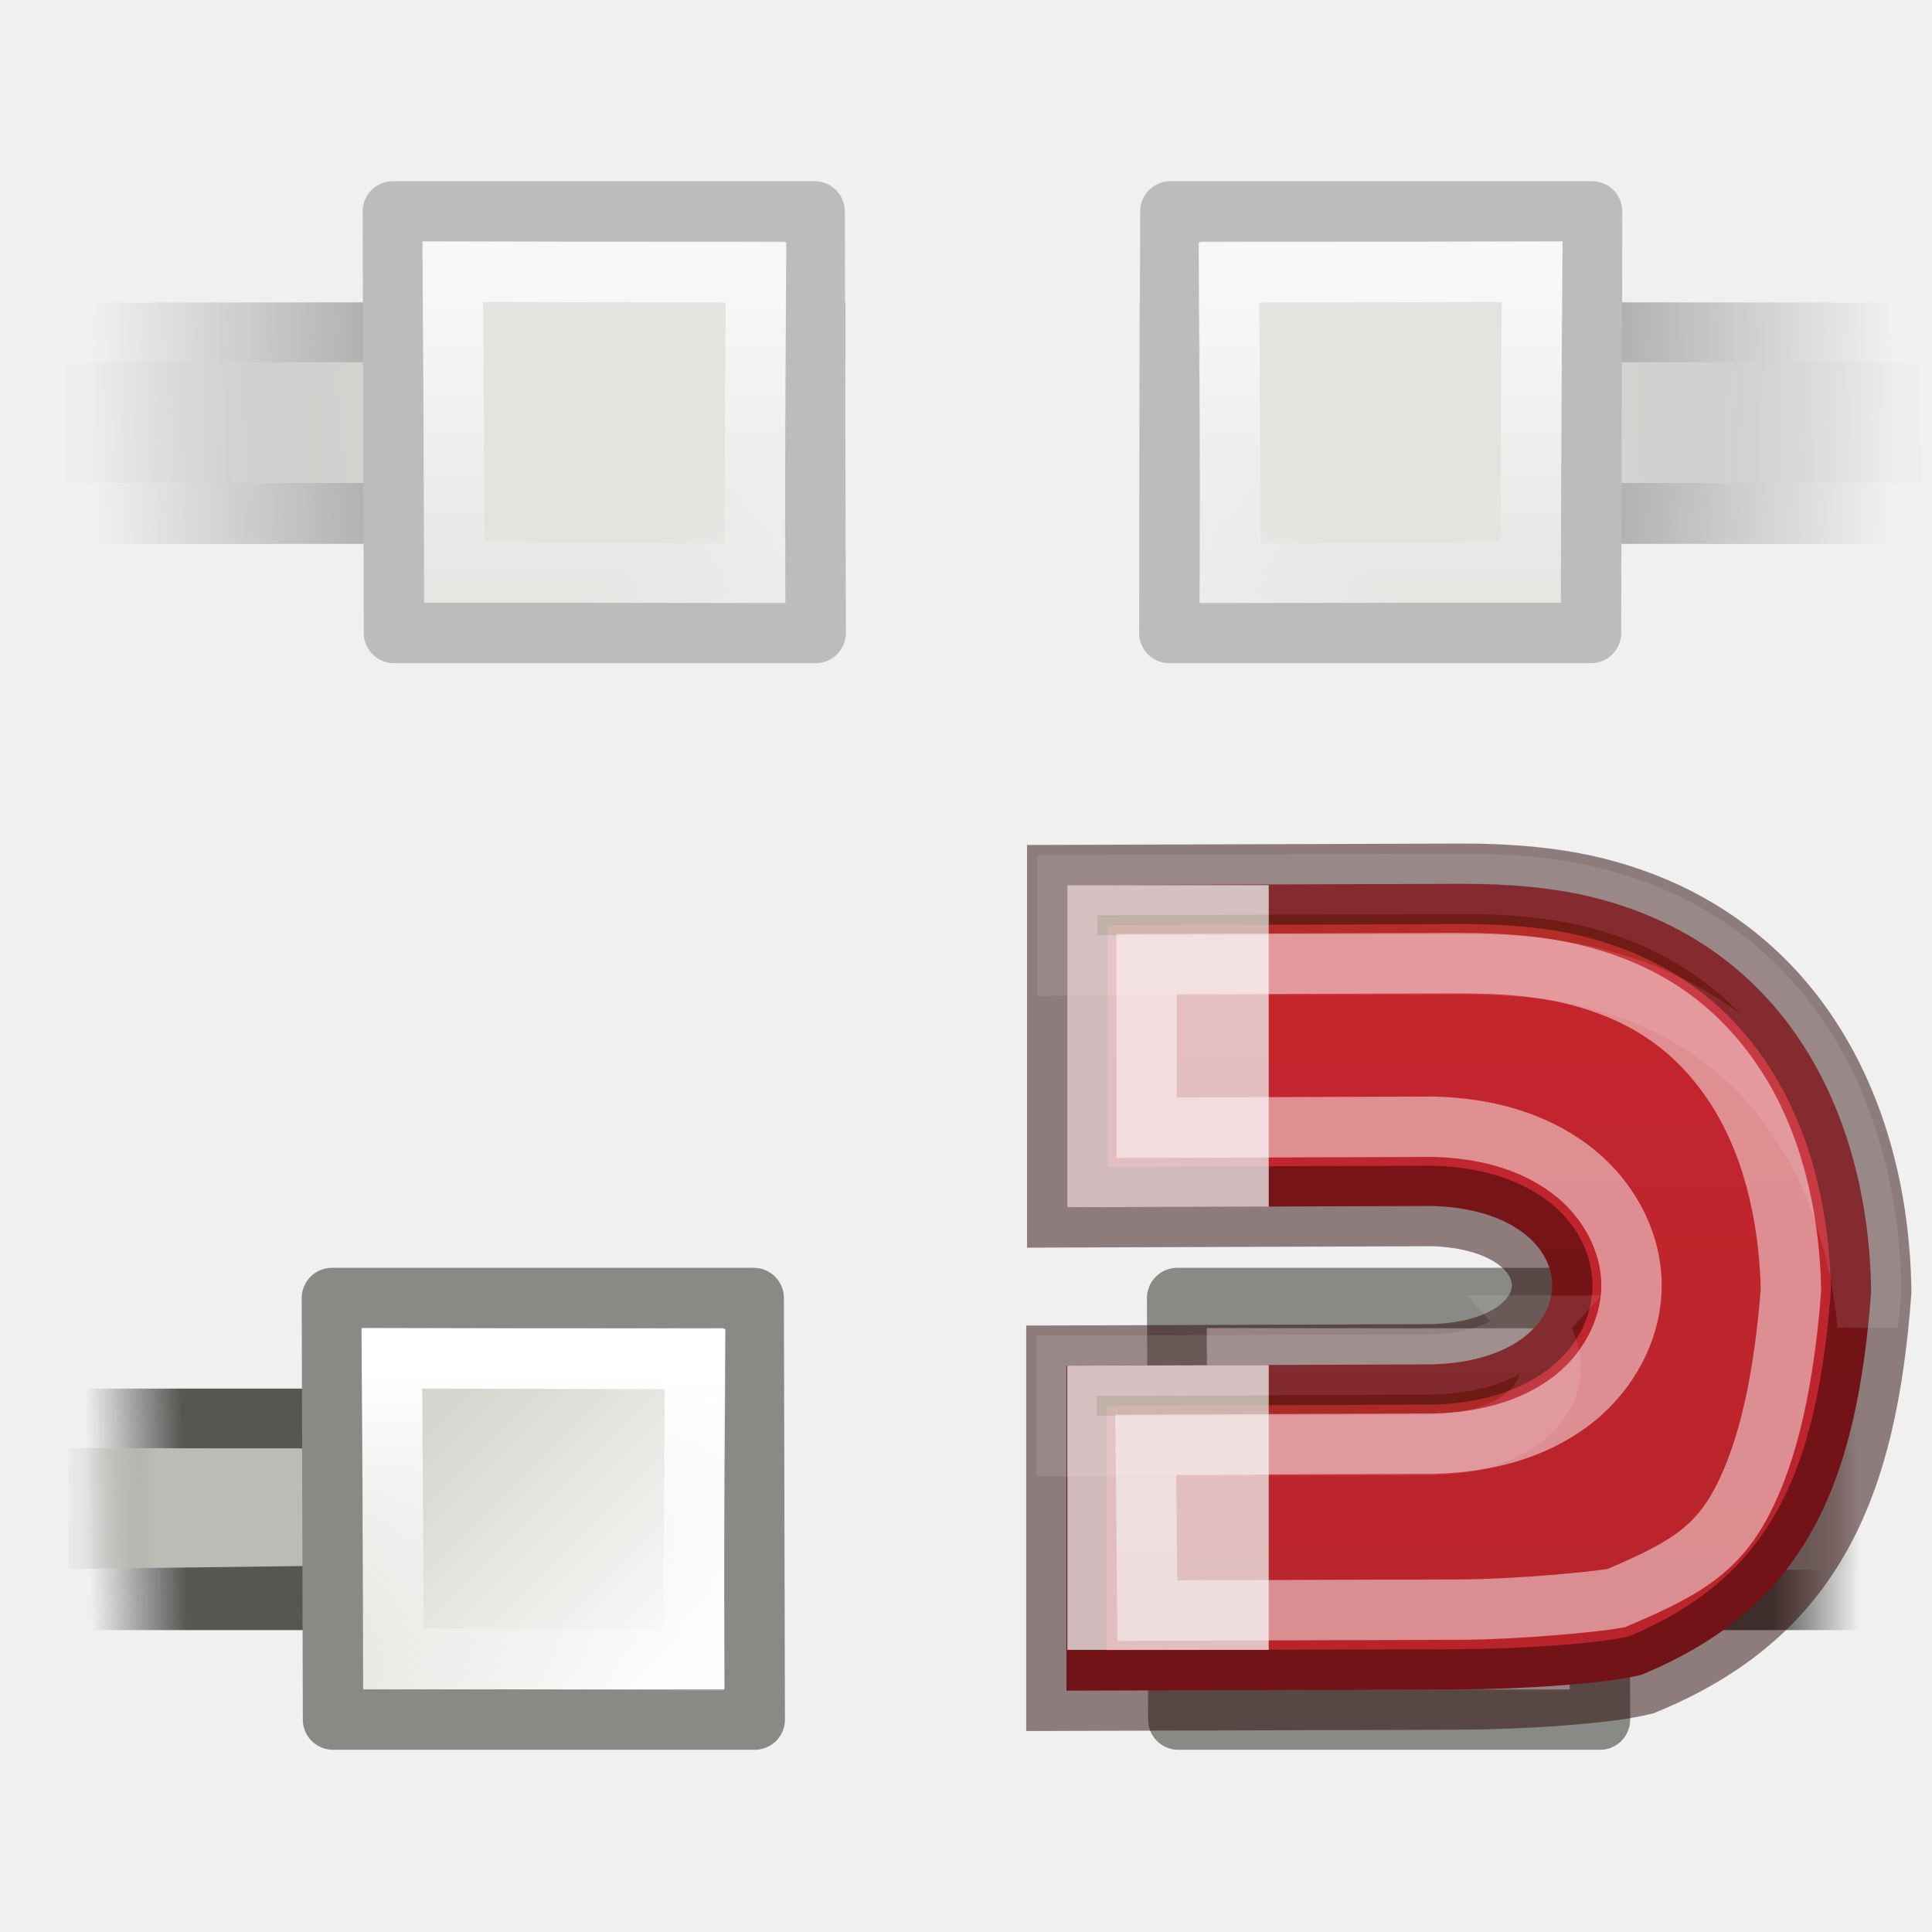
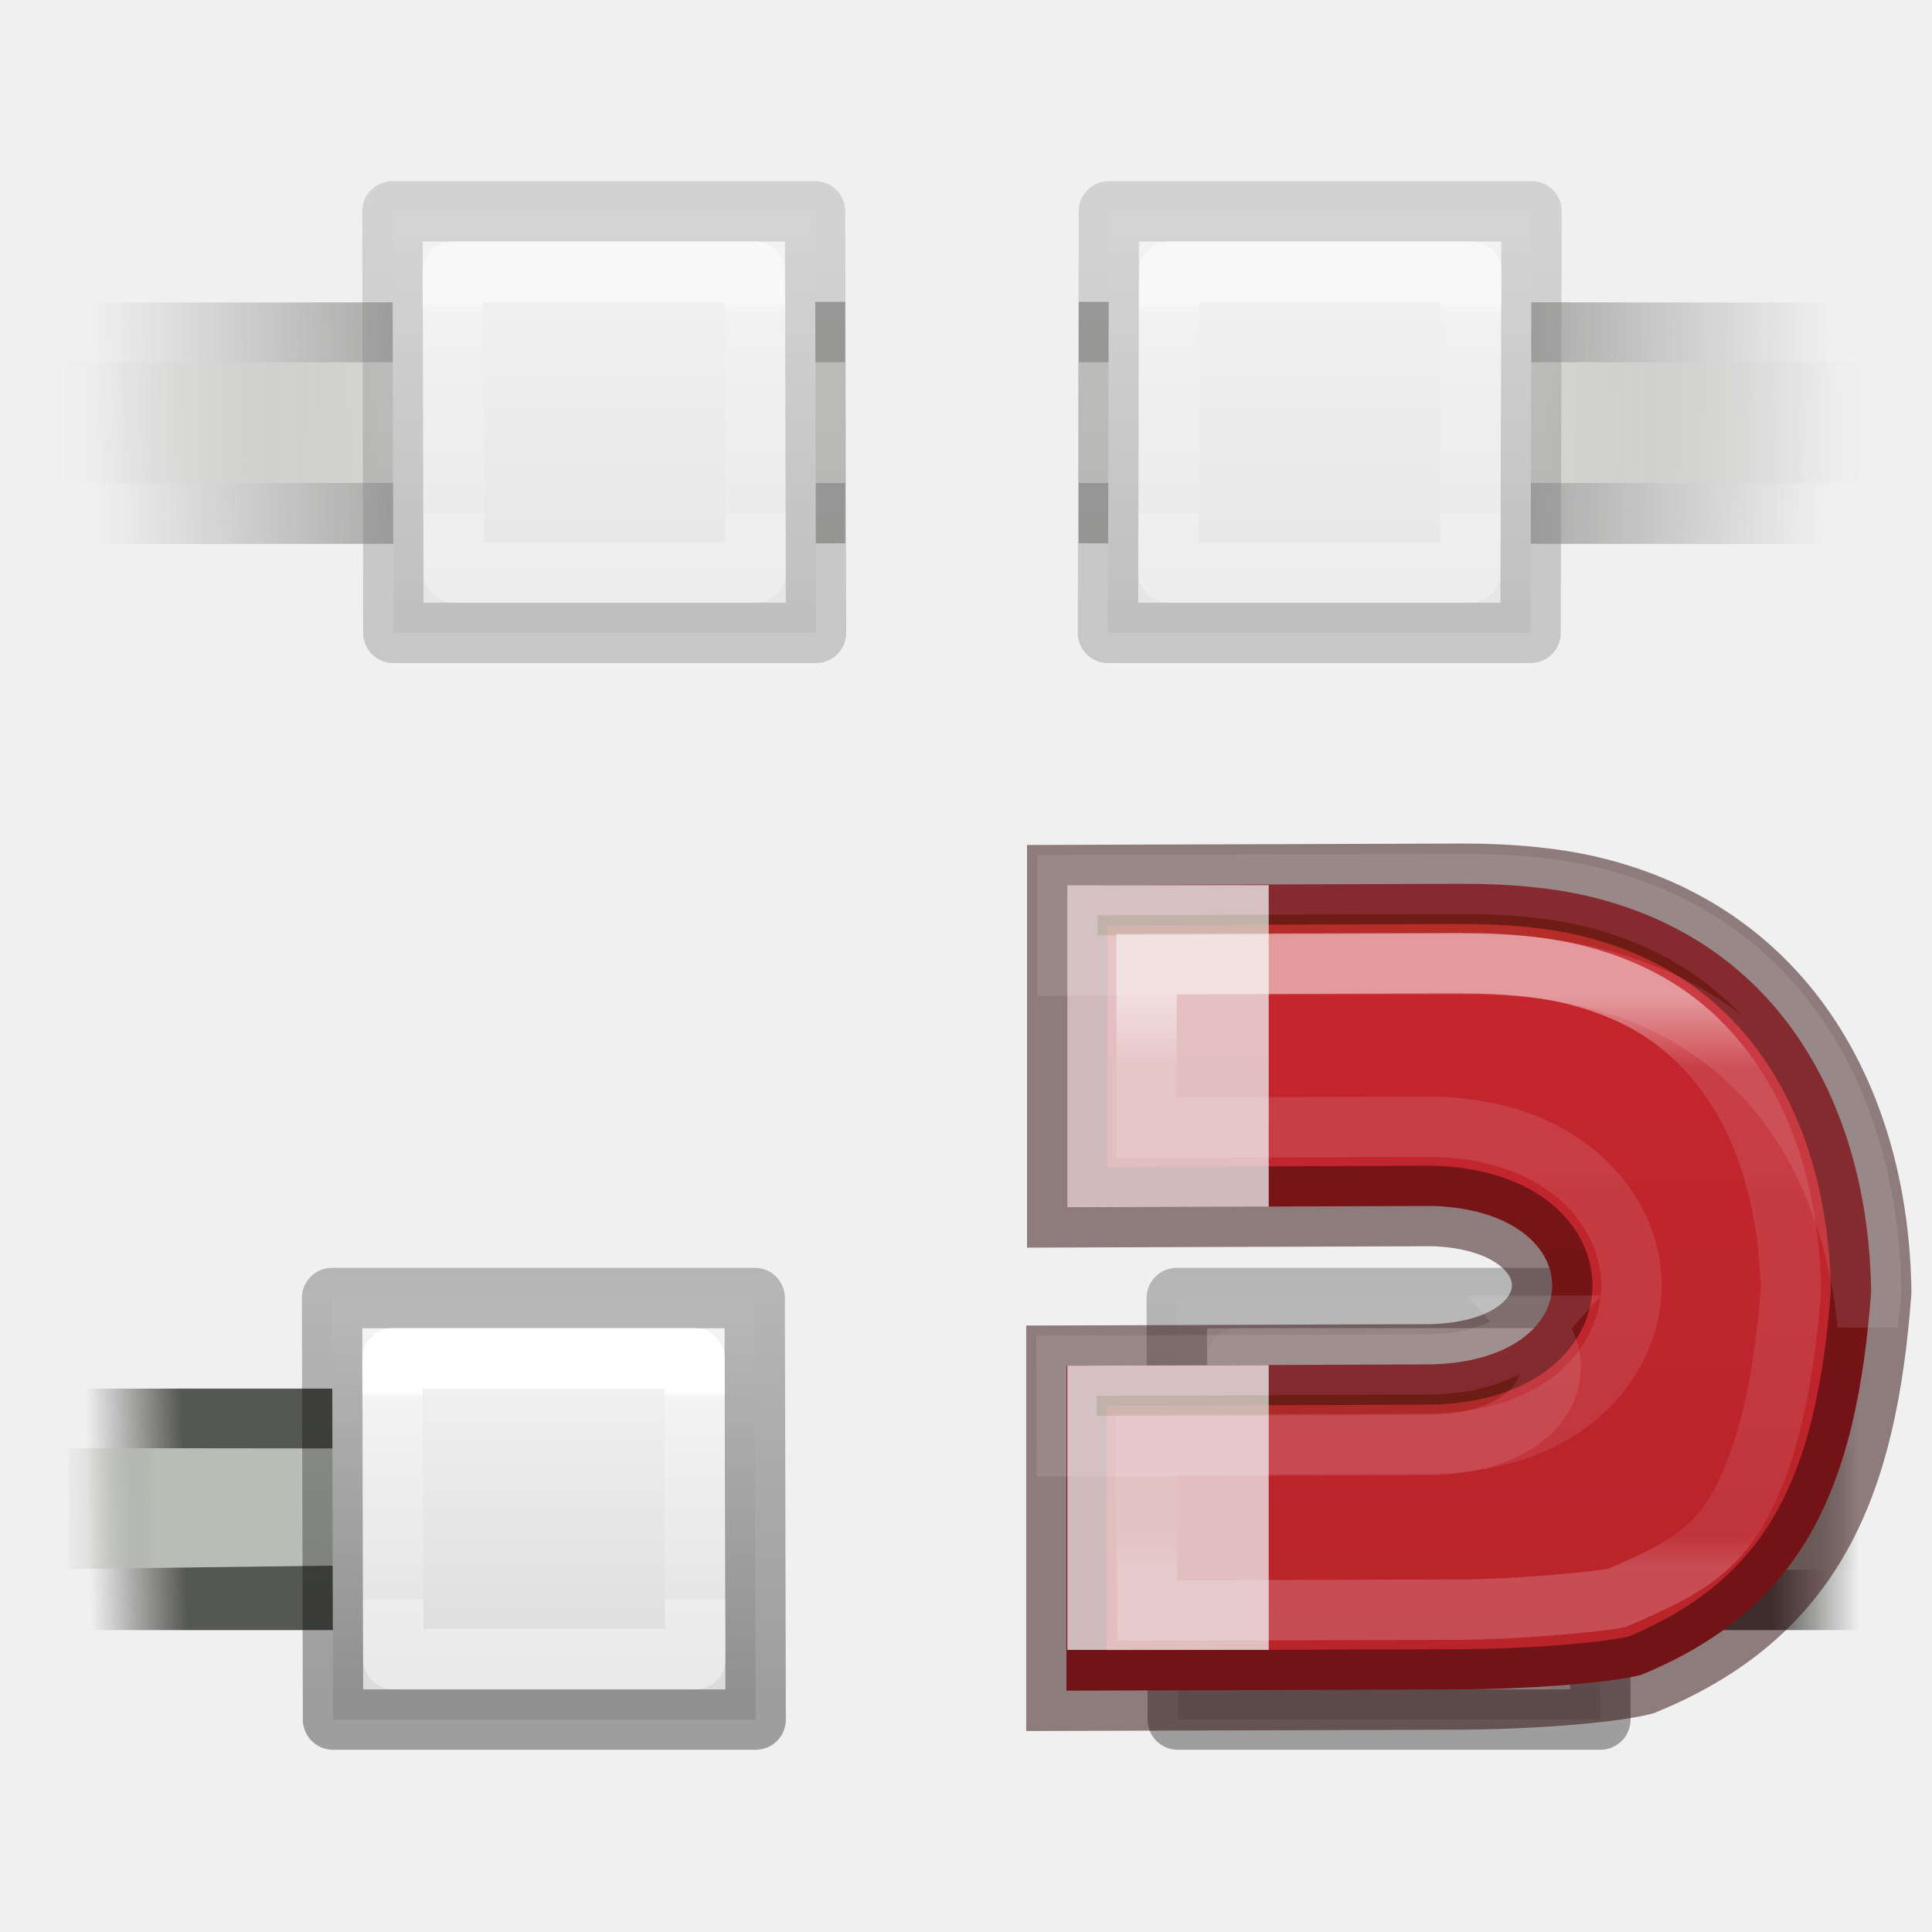
<svg xmlns="http://www.w3.org/2000/svg" xmlns:xlink="http://www.w3.org/1999/xlink" height="32" width="32">
-   <linearGradient id="a" gradientTransform="matrix(1.96316 0 0 1.00005 32.088 -395.874)" gradientUnits="userSpaceOnUse" x1="-16" x2="-5.521" xlink:href="#m" y1="423.455" y2="423.353" />
-   <linearGradient id="b" gradientTransform="matrix(1.96316 0 0 1 11.76 -395.863)" gradientUnits="userSpaceOnUse" x1="-5.913" x2="4.452" xlink:href="#n" y1="423.373" y2="423.363" />
-   <linearGradient id="c" gradientTransform="matrix(.97222 0 0 .9722 -21.625 34.187)" gradientUnits="userSpaceOnUse" x1="12.198" x2="15.699" xlink:href="#g" y1="401.096" y2="404.598" />
-   <linearGradient id="d" gradientTransform="matrix(.875 0 0 .87507 -20.313 73.283)" gradientUnits="userSpaceOnUse" x1="12.816" x2="12.816" y1="400.389" y2="406.511">
+   <linearGradient id="a" gradientUnits="userSpaceOnUse" x1="10" x2="10" y1="2" y2="8">
+     <stop offset="0" stop-color="#f4f4f4" />
+     <stop offset="1" stop-color="#dbdbdb" />
+   </linearGradient>
+   <linearGradient id="b" gradientUnits="userSpaceOnUse" x1="7.5" x2="7.5" y1="8" y2="1.5">
+     <stop offset="0" stop-opacity=".34" />
+     <stop offset="1" stop-opacity=".247" />
+   </linearGradient>
+   <linearGradient id="c" gradientUnits="userSpaceOnUse" x1="9.5" x2="9.5" y1="3" y2="6.5">
    <stop offset="0" stop-color="#fff" />
-     <stop offset="1" stop-color="#fff" stop-opacity="0" />
+     <stop offset=".056" stop-color="#fff" stop-opacity=".235" />
+     <stop offset="1" stop-color="#fff" stop-opacity=".157" />
+     <stop offset="1" stop-color="#fff" stop-opacity=".392" />
  </linearGradient>
-   <linearGradient id="e" gradientUnits="userSpaceOnUse" x1="46.985" x2="46.985" y1="10" y2="23">
+   <linearGradient id="d" gradientTransform="matrix(1.96316 0 0 1.00005 32.088 -395.874)" gradientUnits="userSpaceOnUse" x1="-16" x2="-5.521" xlink:href="#m" y1="423.455" y2="423.353" />
+   <linearGradient id="e" gradientTransform="matrix(1.96316 0 0 1 11.76 -395.863)" gradientUnits="userSpaceOnUse" x1="-5.913" x2="4.452" xlink:href="#n" y1="423.373" y2="423.363" />
+   <linearGradient id="f" gradientUnits="userSpaceOnUse" x1="46.985" x2="46.985" y1="10" y2="23">
    <stop offset="0" stop-color="#c6262e" />
    <stop offset="1" stop-color="#b5232a" />
  </linearGradient>
-   <linearGradient id="f" gradientTransform="matrix(0 -.59172 -.63517 0 9.814 30.722)" gradientUnits="userSpaceOnUse" x1="46.985" x2="46.985" y1="11.47" y2="20">
+   <linearGradient id="g" gradientTransform="matrix(0 -.59172 -.63517 0 9.814 30.722)" gradientUnits="userSpaceOnUse" x1="31.843" x2="19.802" y1="-57.348" y2="-57.348">
    <stop offset="0" stop-color="#fff" />
    <stop offset=".125" stop-color="#fff" stop-opacity=".235" />
    <stop offset=".939" stop-color="#fff" stop-opacity=".157" />
    <stop offset="1" stop-color="#fff" stop-opacity=".392" />
-   </linearGradient>
-   <linearGradient id="g" gradientTransform="matrix(.97222 0 0 .9722 -21.625 34.187)" gradientUnits="userSpaceOnUse" x1="12.198" x2="15.699" y1="401.096" y2="404.598">
-     <stop offset="0" stop-color="#d3d7cf" />
-     <stop offset="1" stop-color="#fafbfa" />
  </linearGradient>
  <linearGradient id="h" gradientTransform="matrix(1.29412 0 0 1.00005 1.706 1.98)" gradientUnits="userSpaceOnUse" x1="-16" x2="-11.806" xlink:href="#m" y1="423.455" y2="423.455" />
  <linearGradient id="i" gradientTransform="matrix(1.29412 0 0 1 1.706 2)" gradientUnits="userSpaceOnUse" x1="-16" x2="-11.467" xlink:href="#n" y1="423.586" y2="423.586" />
  <linearGradient id="j" gradientTransform="matrix(1.29412 0 0 1 21.303 -396.613)" gradientUnits="userSpaceOnUse" x1="-16" x2="-11.467" xlink:href="#n" y1="423.586" y2="423.586" />
  <linearGradient id="k" gradientTransform="matrix(1.29412 0 0 1.00005 21.303 -411.633)" gradientUnits="userSpaceOnUse" x1="-16" x2="-11.371" xlink:href="#m" y1="423.455" y2="423.362" />
  <linearGradient id="l" gradientTransform="matrix(1.29412 0 0 1 7.902 -411.622)" gradientUnits="userSpaceOnUse" x1="-5.913" x2="-1.277" xlink:href="#n" y1="423.373" y2="423.373" />
  <linearGradient id="m">
    <stop offset="0" stop-color="#555753" stop-opacity="0" />
    <stop offset=".2" stop-color="#555753" />
    <stop offset=".8" stop-color="#555753" />
    <stop offset="1" stop-color="#555753" stop-opacity="0" />
  </linearGradient>
  <linearGradient id="n">
    <stop offset="0" stop-color="#babdb6" stop-opacity="0" />
    <stop offset=".2" stop-color="#babdb6" />
    <stop offset=".844" stop-color="#babdb6" />
    <stop offset="1" stop-color="#babdb6" stop-opacity="0" />
  </linearGradient>
-   <g opacity=".5">
-     <path d="m.15 26.01 9.85-.01v3l-9.85.01z" fill="url(#a)" transform="matrix(1.33333 0 0 1.33333 .667 -29.667)" />
-     <path d="m.3 26.75 9.7 0v1.5l-9.7-0z" fill="url(#b)" transform="matrix(1.33333 0 0 1.33333 .667 -29.667)" />
-     <g stroke-linecap="round" stroke-width=".875">
-       <path d="m-16.628 422.572h6.113l.015 6.11h-6.112z" fill="url(#g)" stroke="#888a85" stroke-linejoin="round" transform="matrix(1.14285 0 0 1.14285 25.51 -479.435)" />
-       <path d="m-15.759 423.446 4.393.01-.02 4.37-4.346-.034z" fill="none" stroke="url(#d)" transform="matrix(1.14285 0 0 1.14285 25.51 -479.435)" />
-     </g>
-   </g>
  <path d="m-19.153 424.137h9v3h-9z" fill="url(#h)" transform="matrix(-1.33333 0 0 -1.33333 5.46 592.514)" />
  <path d="m-19.153 424.887h9v1.5h-9z" fill="url(#i)" transform="matrix(-1.33333 0 0 -1.33333 5.46 592.514)" />
  <path d="m13.75 26 8.9.01-.053 1.377-8.847.113z" fill="url(#j)" transform="matrix(1.33333 0 0 1.33333 .667 -10.667)" />
-   <g stroke-linecap="round" stroke-width=".875">
-     <path d="m-11.386 422.57h6.113l.015 6.11h-6.112z" fill="url(#g)" stroke="#888a85" stroke-linejoin="round" transform="matrix(1.14285 0 0 1.14285 32.51 -461.435)" />
-     <path d="m-10.517 423.444 4.393.01-.02 4.37-4.346-.034z" fill="none" stroke="url(#d)" transform="matrix(1.14285 0 0 1.14285 32.51 -461.435)" />
+   <g stroke-linecap="round" stroke-linejoin="round" transform="translate(12.9913 19.99956)">
+     <path d="m6.5 1.5h7l.016 6.982h-7z" fill="url(#a)" stroke="url(#b)" />
+     <path d="m7.5 2.5h5l.016 4.982h-5z" fill="none" stroke="url(#c)" />
  </g>
  <path d="m.25 10.25h6.75v3h-6.75z" fill="url(#k)" transform="matrix(1.33333 0 0 1.33333 .667 9.333)" />
  <path d="m.35 10.99 8.9.01-.054 1.378-8.847.113z" fill="url(#l)" transform="matrix(1.33333 0 0 1.33333 .667 9.333)" />
-   <g stroke-linecap="round" stroke-width=".875">
-     <path d="m-11.386 422.57h6.113l.015 6.11h-6.112z" fill="url(#g)" stroke="#888a85" stroke-linejoin="round" transform="matrix(1.14285 0 0 1.14285 18.51 -461.435)" />
-     <path d="m-10.517 423.444 4.393.01-.02 4.37-4.346-.034z" fill="none" stroke="url(#d)" transform="matrix(1.14285 0 0 1.14285 18.51 -461.435)" />
+   <g stroke-linecap="round" stroke-linejoin="round" transform="translate(-1 19.99956)">
+     <path d="m6.5 1.5h7l.016 6.982h-7z" fill="url(#a)" stroke="url(#b)" />
+     <path d="m7.5 2.5h5l.016 4.982h-5z" fill="none" stroke="url(#c)" />
  </g>
-   <g opacity=".5" transform="matrix(-1 0 0 1 32.87725 0)">
-     <path d="m.15 26.01 9.85-.01v3l-9.85.01z" fill="url(#a)" transform="matrix(1.33333 0 0 1.33333 .667 -29.667)" />
-     <path d="m.3 26.75 9.7 0v1.5l-9.7-0z" fill="url(#b)" transform="matrix(1.33333 0 0 1.33333 .667 -29.667)" />
-     <g stroke-linecap="round" stroke-width=".875">
-       <path d="m-16.628 422.572h6.113l.015 6.11h-6.112z" fill="url(#c)" stroke="#888a85" stroke-linejoin="round" transform="matrix(1.14285 0 0 1.14285 25.51 -479.435)" />
-       <path d="m-15.759 423.446 4.393.01-.02 4.37-4.346-.034z" fill="none" stroke="url(#d)" transform="matrix(1.14285 0 0 1.14285 25.51 -479.435)" />
+   <path d="m46.39 10.484c.606-.002 1.125.05 1.554.148 2.437.56 3.51 2.657 3.54 4.92-.18 2.407-.828 3.926-2.86 4.76-.443.11-1.494.177-2.244.18l-4.892.015v-4.037l4.537-.016c2-.052 1.988-1.91.01-1.968l-4.537.016v-4.002z" fill="url(#f)" stroke="#2a0303" stroke-opacity=".49" transform="matrix(1.33333 0 0 1.33333 -37.653 .66)" />
+   <path d="m17.678 14.66v5.336l3.336-.01v-5.326zm3.336 7.95-3.336.01v4.707h3.336z" fill="#eee" fill-opacity=".761" />
+   <path d="m24.198 14.64-6.52.02v1.333l6.52-.02c.81-.003 1.503.066 2.076.197 2.96.68 4.397 3.066 4.66 5.77.02-.182.045-.356.06-.543-.042-3.02-1.472-5.813-4.72-6.56-.573-.132-1.266-.2-2.076-.198zm1.21 7.317c-.31.35-.853.62-1.694.643l-6.05.02.003 1.334 6.047-.02c1.827-.048 2.362-1.215 1.693-1.977z" fill="#206b00" opacity=".1" stroke="#fff" stroke-width="1" />
+   <path d="m46.393 11.47-3.91.012v2.032l3.546-.012h.03c.65.018 1.22.183 1.672.516.452.332.775.872.776 1.453 0 .58-.32 1.125-.776 1.458-.454.333-1.028.494-1.68.51-.008.002-.016.002-.023 0l-3.555.013.02 2.06 3.905-.012c.663-.002 1.66-.094 1.92-.143.788-.337 1.23-.566 1.56-1.197.334-.636.523-1.525.61-2.63-.02-.963-.252-1.86-.695-2.534-.45-.684-1.083-1.175-2.07-1.402-.334-.077-.783-.125-1.332-.123z" fill="none" opacity=".53" stroke="url(#g)" stroke-opacity=".915" stroke-width=".75" transform="matrix(1.33333 0 0 1.33333 -37.653 .66)" />
+   <g opacity=".5">
+     <g opacity="1">
+       <path d="m.15 26.01 9.85-.01v3l-9.85.01z" fill="url(#d)" transform="matrix(1.33333 0 0 1.33333 .667 -29.667)" />
+       <path d="m.3 26.75 9.7 0v1.5l-9.7-0z" fill="url(#e)" transform="matrix(1.33333 0 0 1.33333 .667 -29.667)" />
+       <g opacity="1" stroke-linecap="round" stroke-linejoin="round" transform="translate(0 2)">
+         <path d="m6.5 1.5h7l.016 6.982h-7z" fill="url(#a)" stroke="url(#b)" />
+         <path d="m7.5 2.5h5l.016 4.982h-5z" fill="none" stroke="url(#c)" />
+       </g>
+     </g>
+     <g opacity="1" transform="matrix(-1 0 0 1 31.867 0)">
+       <path d="m.15 26.01 9.85-.01v3l-9.85.01z" fill="url(#d)" transform="matrix(1.33333 0 0 1.33333 .667 -29.667)" />
+       <path d="m.3 26.75 9.7 0v1.5l-9.7-0z" fill="url(#e)" transform="matrix(1.33333 0 0 1.33333 .667 -29.667)" />
+       <g opacity="1" stroke-linecap="round" stroke-linejoin="round" transform="translate(0 2)">
+         <path d="m6.5 1.5h7l.016 6.982h-7z" fill="url(#a)" stroke="url(#b)" />
+         <path d="m7.5 2.5h5l.016 4.982h-5z" fill="none" stroke="url(#c)" />
+       </g>
    </g>
  </g>
-   <path d="m46.39 10.484c.606-.002 1.125.05 1.554.148 2.437.56 3.51 2.657 3.54 4.92-.18 2.407-.828 3.926-2.86 4.76-.443.11-1.494.177-2.244.18l-4.892.015v-4.037l4.537-.016c2-.052 1.988-1.91.01-1.968l-4.537.016v-4.002z" fill="url(#e)" stroke="#2a0303" stroke-opacity=".49" transform="matrix(1.33333 0 0 1.33333 -37.653 .66)" />
-   <path d="m17.678 14.66v5.336l3.336-.01v-5.326zm3.336 7.95-3.336.01v4.707h3.336z" fill="#eee" fill-opacity=".761" />
-   <path d="m24.198 14.64-6.52.02v1.333l6.52-.02c.81-.003 1.503.066 2.076.197 2.96.68 4.397 3.066 4.66 5.77.02-.182.045-.356.06-.543-.042-3.02-1.472-5.813-4.72-6.56-.573-.132-1.266-.2-2.076-.198zm1.21 7.317c-.31.35-.853.62-1.694.643l-6.05.02.003 1.334 6.047-.02c1.827-.048 2.362-1.215 1.693-1.977z" fill="#206b00" opacity=".1" stroke="#fff" stroke-width="1" />
-   <path d="m46.393 11.47-3.91.012v2.032l3.546-.012h.03c.65.018 1.22.183 1.672.516.452.332.775.872.776 1.453 0 .58-.32 1.125-.776 1.458-.454.333-1.028.494-1.68.51-.008.002-.016.002-.023 0l-3.555.013.02 2.06 3.905-.012c.663-.002 1.66-.094 1.92-.143.788-.337 1.23-.566 1.56-1.197.334-.636.523-1.525.61-2.63-.02-.963-.252-1.86-.695-2.534-.45-.684-1.083-1.175-2.07-1.402-.334-.077-.783-.125-1.332-.123z" fill="none" opacity=".53" stroke="url(#f)" stroke-opacity=".915" stroke-width=".75" transform="matrix(1.33333 0 0 1.33333 -37.653 .66)" />
</svg>
